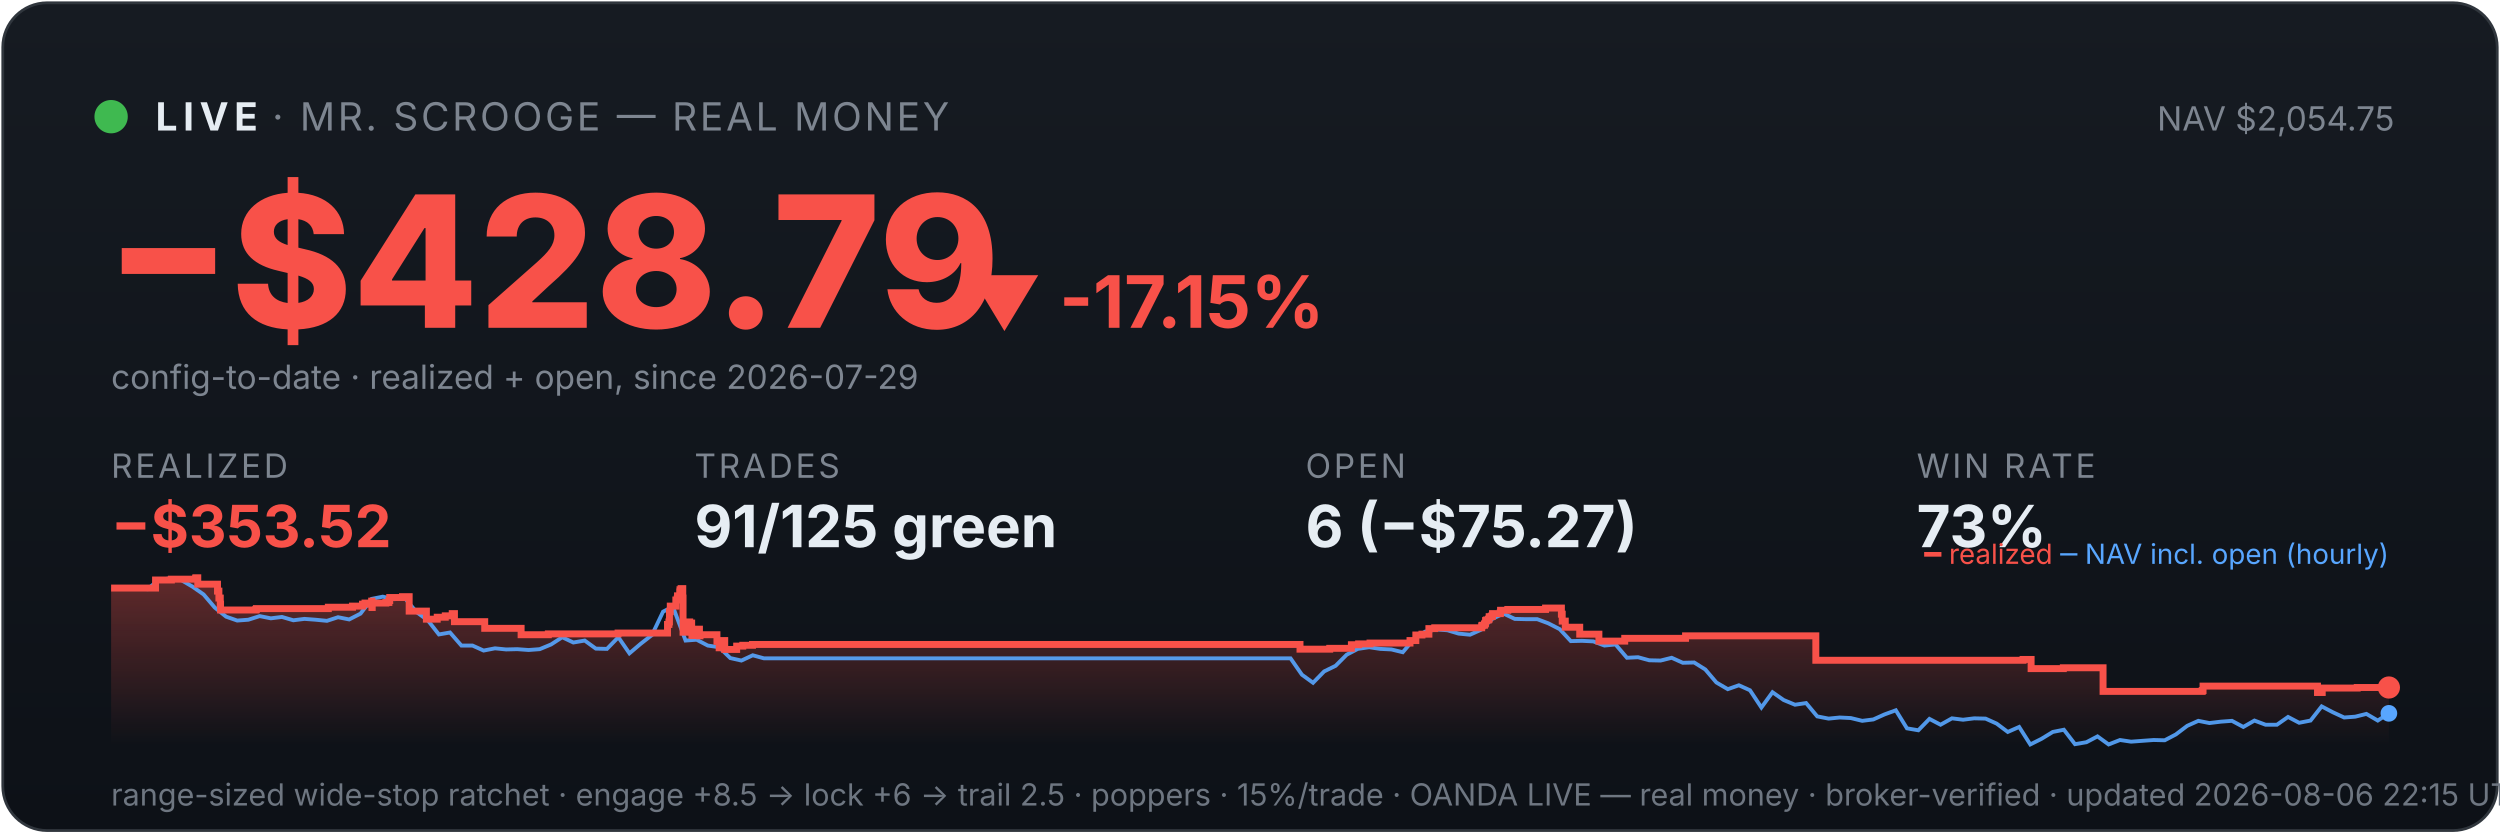
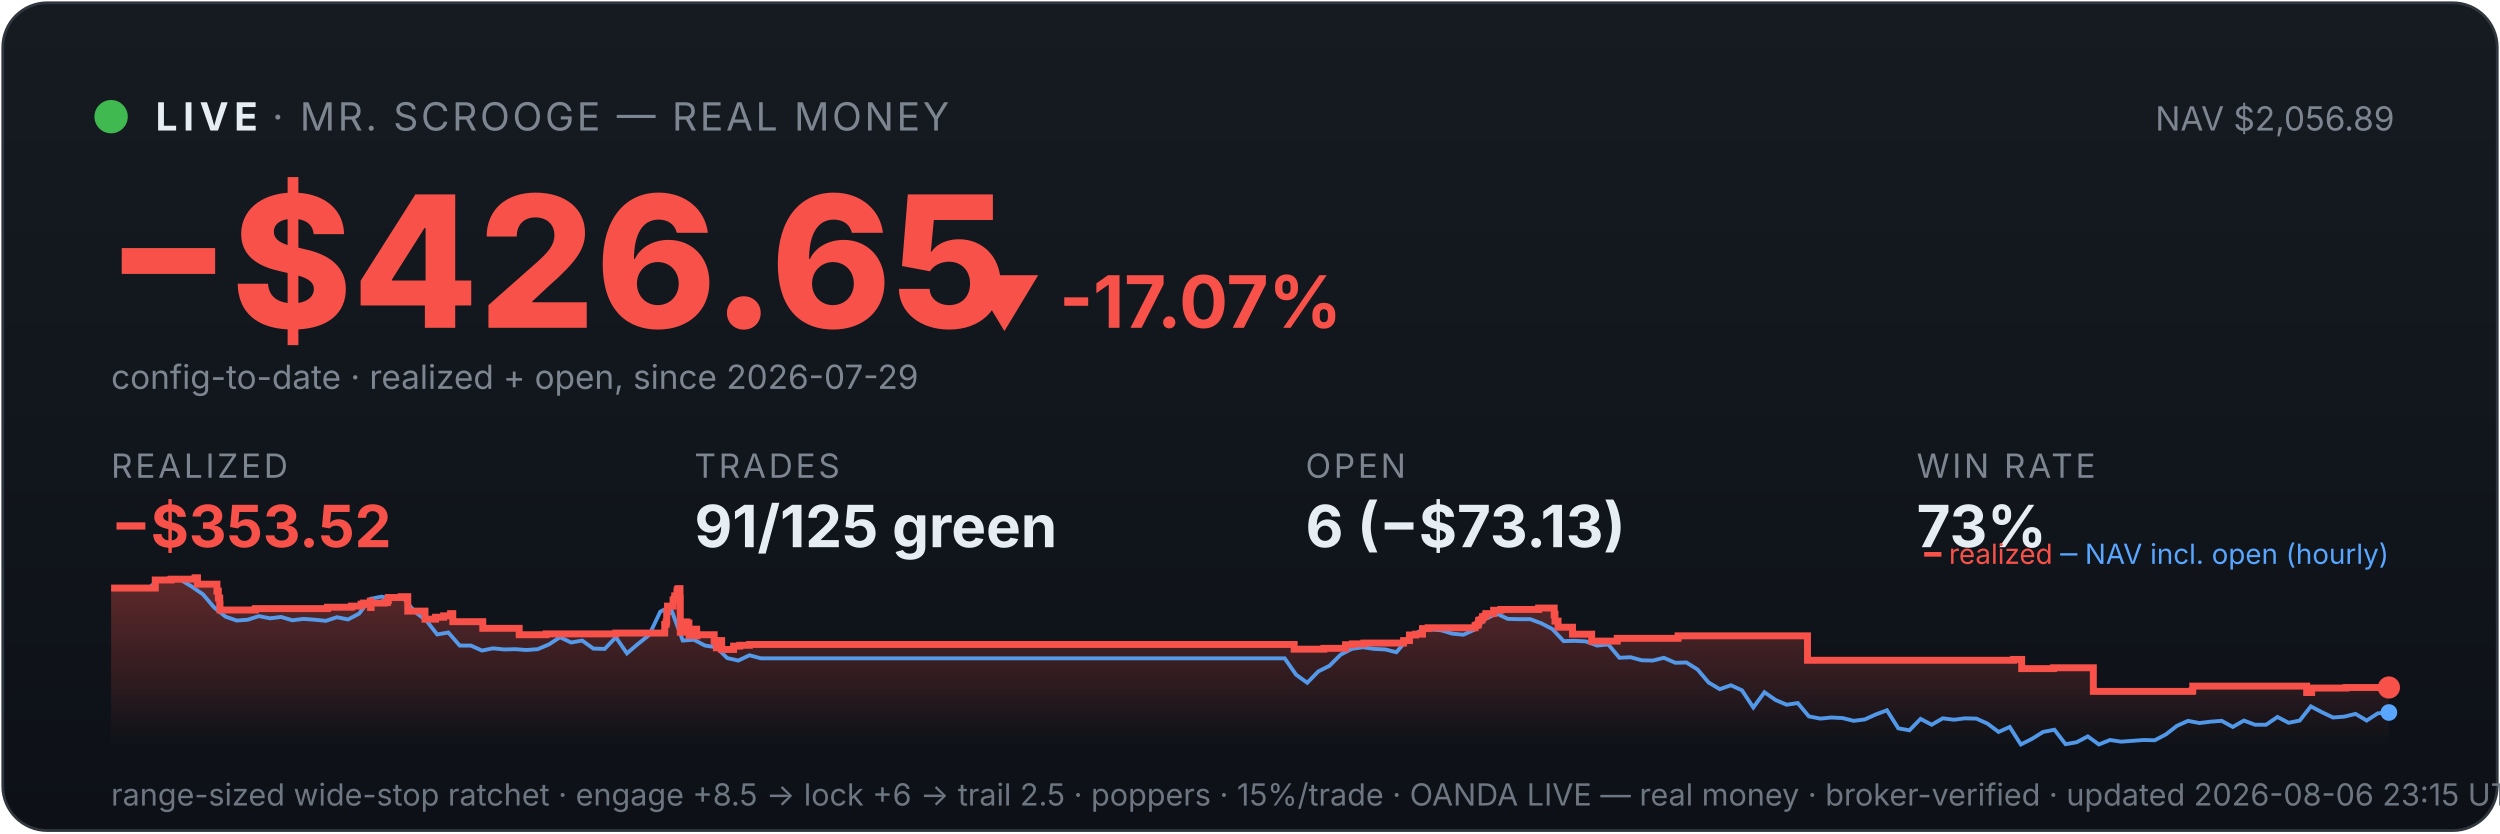
<svg xmlns="http://www.w3.org/2000/svg" viewBox="0 0 900 300" width="100%" font-family="system-ui,-apple-system,sans-serif">
  <defs>
    <linearGradient id="bg" x1="0" y1="0" x2="0" y2="1">
      <stop offset="0" stop-color="#161b22" />
      <stop offset="1" stop-color="#0d1117" />
    </linearGradient>
    <linearGradient id="fill" x1="0" y1="0" x2="0" y2="1">
      <stop offset="0" stop-color="#f85149" stop-opacity="0.35" />
      <stop offset="1" stop-color="#f85149" stop-opacity="0" />
    </linearGradient>
  </defs>
  <rect x="1" y="1" width="898" height="298" rx="16" fill="url(#bg)" stroke="#30363d" />
  <circle cx="40" cy="42" r="6" fill="#3fb950" />
  <text x="56" y="47" font-size="14" font-weight="700" fill="#e6edf3" letter-spacing="2">LIVE</text>
  <text x="98" y="47" font-size="14" fill="#7d8590" letter-spacing="1">· MR. SCROOGE — REAL MONEY</text>
-   <text x="862" y="47" font-size="12" fill="#7d8590" text-anchor="end">NAV $2,054.75</text>
-   <text x="38" y="118" font-size="66" font-weight="800" fill="#f85149">−$428.79</text>
-   <text x="348" y="118" font-size="26" font-weight="700" fill="#f85149">▼ -17.15%</text>
+   <text x="862" y="47" font-size="12" fill="#7d8590" text-anchor="end">NAV $2,056.89</text>
+   <text x="38" y="118" font-size="66" font-weight="800" fill="#f85149">−$426.65</text>
+   <text x="348" y="118" font-size="26" font-weight="700" fill="#f85149">▼ -17.07%</text>
  <text x="40" y="140" font-size="12" fill="#7d8590">config-to-date · realized + open, since 2026-07-29</text>
  <text x="40" y="172" font-family="system-ui,-apple-system,sans-serif" font-size="12" fill="#7d8590" letter-spacing="1">REALIZED</text>
  <text x="40" y="197" font-family="system-ui,-apple-system,sans-serif" font-size="21" font-weight="700" fill="#f85149">−$353.52</text>
  <text x="250" y="172" font-family="system-ui,-apple-system,sans-serif" font-size="12" fill="#7d8590" letter-spacing="1">TRADES</text>
  <text x="250" y="197" font-family="system-ui,-apple-system,sans-serif" font-size="21" font-weight="700" fill="#e6edf3">91/125 green</text>
  <text x="470" y="172" font-family="system-ui,-apple-system,sans-serif" font-size="12" fill="#7d8590" letter-spacing="1">OPEN</text>
-   <text x="470" y="197" font-family="system-ui,-apple-system,sans-serif" font-size="21" font-weight="700" fill="#e6edf3">6 (−$75.27)</text>
+   <text x="470" y="197" font-family="system-ui,-apple-system,sans-serif" font-size="21" font-weight="700" fill="#e6edf3">6 (−$73.13)</text>
  <text x="690" y="172" font-family="system-ui,-apple-system,sans-serif" font-size="12" fill="#7d8590" letter-spacing="1">WIN RATE</text>
  <text x="690" y="197" font-family="system-ui,-apple-system,sans-serif" font-size="21" font-weight="700" fill="#e6edf3">73%</text>
-   <polygon points="40,268 40.0,211.7 56.0,211.7 56.0,208.8 61.7,208.8 61.7,208.5 70.4,208.5 70.4,208.3 70.5,208.3 70.5,208.0 71.2,208.0 71.2,210.3 78.3,210.3 78.3,212.8 78.8,212.8 78.8,215.3 79.3,215.3 79.3,217.5 79.4,217.5 79.4,219.6 92.1,219.6 92.1,219.4 92.3,219.4 92.3,219.1 118.2,219.1 118.2,218.6 126.9,218.6 126.9,218.2 130.5,218.2 130.5,217.5 131.4,217.5 131.4,217.1 133.8,217.1 133.8,216.4 133.9,216.4 133.9,218.7 134.0,218.7 134.0,217.1 138.9,217.1 138.9,216.9 140.0,216.9 140.0,216.2 140.3,216.2 140.3,215.1 144.9,215.1 144.9,214.8 147.3,214.8 147.3,217.2 147.3,217.2 147.3,220.0 153.5,220.0 153.5,222.9 157.4,222.9 157.4,222.2 160.3,222.2 160.3,221.7 162.8,221.7 162.8,220.9 163.6,220.9 163.6,220.5 163.6,220.5 163.6,223.8 174.5,223.8 174.5,226.2 187.6,226.2 187.6,228.5 197.4,228.5 197.4,228.2 222.5,228.2 222.5,227.9 240.3,227.9 240.3,226.4 240.3,226.4 240.3,226.0 240.3,226.0 240.3,224.8 240.8,224.8 240.8,223.9 241.0,223.9 241.0,220.2 241.3,220.2 241.3,218.2 243.3,218.2 243.3,217.0 243.3,217.0 243.3,216.0 243.8,216.0 243.8,215.6 243.9,215.6 243.9,214.5 244.7,214.5 244.7,213.1 244.8,213.1 244.8,212.3 245.2,212.3 245.2,211.9 245.8,211.9 245.8,215.3 245.9,215.3 245.9,219.4 245.9,219.4 245.9,223.4 245.9,223.4 245.9,227.6 246.6,227.6 246.6,225.1 246.7,225.1 246.7,224.7 247.6,224.7 247.6,224.5 247.9,224.5 247.9,223.9 248.3,223.9 248.3,226.3 248.3,226.3 248.3,224.9 248.5,224.9 248.5,224.7 248.9,224.7 248.9,224.3 249.0,224.3 249.0,226.7 249.1,226.7 249.1,229.0 249.1,229.0 249.1,228.7 249.6,228.7 249.6,228.8 250.0,228.8 250.0,228.4 250.0,228.4 250.0,227.9 250.4,227.9 250.4,227.0 250.4,227.0 250.4,226.9 250.5,226.9 250.5,226.5 251.8,226.5 251.8,228.9 252.0,228.9 252.0,228.5 258.1,228.5 258.1,230.9 258.9,230.9 258.9,233.2 259.1,233.2 259.1,232.0 259.3,232.0 259.3,231.1 259.8,231.1 259.8,230.6 260.9,230.6 260.9,233.8 265.2,233.8 265.2,232.6 267.4,232.6 267.4,232.3 270.9,232.3 270.9,232.0 468.0,232.0 468.0,233.7 478.7,233.7 478.7,233.4 486.5,233.4 486.5,232.1 489.1,232.1 489.1,231.8 493.2,231.8 493.2,231.5 507.6,231.5 507.6,230.9 507.6,230.9 507.6,230.6 509.7,230.6 509.7,228.6 511.9,228.6 511.9,228.3 514.4,228.3 514.4,226.3 516.5,226.3 516.5,226.0 533.4,226.0 533.4,225.3 533.6,225.3 533.6,225.1 534.4,225.1 534.4,224.7 534.6,224.7 534.6,224.4 534.8,224.4 534.8,223.4 535.1,223.4 535.1,223.2 535.8,223.2 535.8,222.9 536.1,222.9 536.1,222.6 536.1,222.6 536.1,222.0 536.9,222.0 536.9,221.8 537.3,221.8 537.3,221.2 537.3,221.2 537.3,220.9 540.1,220.9 540.1,220.6 540.2,220.6 540.2,220.0 540.2,220.0 540.2,219.7 542.8,219.7 542.8,219.4 556.4,219.4 556.4,218.9 562.1,218.9 562.1,221.4 562.1,221.4 562.1,221.1 562.4,221.1 562.4,223.6 563.5,223.6 563.5,225.8 568.7,225.8 568.7,228.3 575.6,228.3 575.6,230.8 584.9,230.8 584.9,229.8 606.8,229.8 606.8,228.9 653.7,228.9 653.7,237.7 728.3,237.7 728.3,237.4 731.2,237.4 731.2,240.7 742.8,240.7 742.8,240.4 757.1,240.4 757.1,248.9 792.8,248.9 792.8,248.6 793.1,248.6 793.1,247.0 834.3,247.0 834.3,249.3 836.0,249.3 836.0,247.7 848.6,247.7 848.6,247.5 860.0,247.5 860.0,247.5 860,268" fill="url(#fill)" />
-   <polyline points="40.9,211.7 41.0,211.7 45.0,211.6 45.7,211.6 49.1,211.7 53.1,212.1 57.1,208.8 61.2,208.2 65.2,208.8 69.3,211.2 73.3,214.0 77.3,218.7 81.4,222.0 85.4,223.4 89.4,223.1 93.5,221.8 97.5,222.6 101.5,222.1 105.6,223.3 109.6,222.8 113.6,223.1 117.7,223.5 121.7,222.2 125.7,223.0 129.8,220.9 133.8,215.6 137.8,214.8 141.9,215.7 145.9,215.5 149.9,220.3 154.0,223.3 158.0,228.4 162.0,227.7 166.1,232.4 170.1,232.4 174.1,234.2 178.2,233.4 182.2,233.8 186.2,233.7 190.3,234.0 194.3,233.7 198.4,232.0 202.4,229.4 206.4,231.3 210.5,230.6 214.5,233.5 218.5,233.6 222.6,229.4 226.6,235.2 230.6,231.8 234.7,228.6 238.7,220.2 241.6,218.7 242.7,219.6 246.8,230.6 250.8,230.3 254.8,232.4 258.9,233.0 262.9,236.9 266.9,237.8 271.0,235.9 275.0,237.0 279.0,237.0 283.1,237.0 287.1,237.0 291.1,237.0 295.2,237.0 299.2,237.0 303.2,237.0 307.3,237.0 311.3,237.0 315.4,237.0 319.4,237.0 323.4,237.0 327.5,237.0 331.5,237.0 335.5,237.0 339.6,237.0 343.6,237.0 347.6,237.0 351.7,237.0 355.7,237.0 359.7,237.0 363.8,237.0 367.8,237.0 371.8,237.0 375.9,237.0 379.9,237.0 383.9,237.0 388.0,237.0 392.0,237.0 396.0,237.0 400.1,237.0 404.1,237.0 408.1,237.0 412.2,237.0 416.2,237.0 420.2,237.0 424.3,237.0 428.3,237.0 432.3,237.0 436.4,237.0 440.4,237.0 444.5,237.0 448.5,237.0 452.5,237.0 456.6,237.0 460.6,237.0 464.6,237.0 468.7,242.9 472.7,245.8 476.7,241.7 480.8,239.7 484.8,235.7 488.8,233.6 492.9,233.0 496.9,233.6 500.9,233.8 505.0,234.8 509.0,230.1 513.0,227.4 517.1,226.6 521.1,226.9 525.1,228.1 529.2,228.5 533.2,226.7 537.2,222.8 541.3,220.9 545.3,222.8 549.3,222.9 553.4,222.9 557.4,224.4 561.5,226.5 565.5,230.8 569.5,230.7 573.6,230.9 577.6,232.4 581.6,232.0 585.7,236.8 589.7,236.6 593.7,237.7 597.8,237.8 601.8,236.8 605.8,238.6 609.9,238.5 613.9,241.0 617.9,245.7 622.0,248.1 626.0,246.7 630.0,248.5 634.1,254.7 638.1,249.2 642.1,252.0 646.2,253.7 650.2,253.1 654.2,257.9 658.3,258.7 662.3,258.3 666.3,258.5 670.4,259.5 674.4,259.0 678.4,257.2 682.5,255.7 686.5,262.2 690.6,262.9 694.6,258.8 698.6,260.9 702.7,258.6 706.7,259.1 710.7,258.6 714.8,258.7 718.8,260.5 722.8,263.5 726.9,261.7 730.9,268.0 734.9,266.0 739.0,263.5 743.0,262.7 747.0,267.9 751.1,267.2 755.1,265.1 759.1,268.0 763.2,266.4 767.2,267.0 771.2,266.7 775.3,266.4 779.3,266.5 783.3,264.4 787.4,261.3 791.4,259.5 795.4,260.3 799.5,259.8 803.5,259.5 807.6,261.7 811.6,259.4 815.6,260.9 819.7,260.9 823.7,258.1 827.7,260.2 831.8,259.4 835.8,254.3 839.8,256.4 843.9,258.3 847.9,258.0 851.9,257.0 856.0,259.4 860.0,256.8" fill="none" stroke="#58a6ff" stroke-width="1.4" opacity="0.9" />
-   <polyline points="40.0,211.7 56.0,211.7 56.0,208.8 61.7,208.8 61.7,208.5 70.4,208.5 70.4,208.3 70.5,208.3 70.5,208.0 71.2,208.0 71.2,210.3 78.3,210.3 78.3,212.8 78.8,212.8 78.8,215.3 79.3,215.3 79.3,217.5 79.4,217.5 79.4,219.6 92.1,219.6 92.1,219.4 92.3,219.4 92.3,219.1 118.2,219.1 118.2,218.6 126.9,218.6 126.9,218.2 130.5,218.2 130.5,217.5 131.4,217.5 131.4,217.1 133.8,217.1 133.8,216.4 133.9,216.4 133.9,218.7 134.0,218.7 134.0,217.1 138.9,217.1 138.9,216.9 140.0,216.9 140.0,216.2 140.3,216.2 140.3,215.1 144.9,215.1 144.9,214.8 147.3,214.8 147.3,217.2 147.3,217.2 147.3,220.0 153.5,220.0 153.5,222.9 157.4,222.9 157.4,222.2 160.3,222.2 160.3,221.7 162.8,221.7 162.8,220.9 163.6,220.9 163.6,220.5 163.6,220.5 163.6,223.8 174.5,223.8 174.5,226.2 187.6,226.2 187.6,228.5 197.4,228.5 197.4,228.2 222.5,228.2 222.5,227.9 240.3,227.9 240.3,226.4 240.3,226.4 240.3,226.0 240.3,226.0 240.3,224.8 240.8,224.8 240.8,223.9 241.0,223.9 241.0,220.2 241.3,220.2 241.3,218.2 243.3,218.2 243.3,217.0 243.3,217.0 243.3,216.0 243.8,216.0 243.8,215.6 243.9,215.6 243.9,214.5 244.7,214.5 244.7,213.1 244.8,213.1 244.8,212.3 245.2,212.3 245.2,211.9 245.8,211.9 245.8,215.3 245.9,215.3 245.9,219.4 245.9,219.4 245.9,223.4 245.9,223.4 245.9,227.6 246.6,227.6 246.6,225.1 246.7,225.1 246.7,224.7 247.6,224.7 247.6,224.5 247.9,224.5 247.9,223.9 248.3,223.9 248.3,226.3 248.3,226.3 248.3,224.9 248.5,224.9 248.5,224.7 248.9,224.7 248.9,224.3 249.0,224.3 249.0,226.7 249.1,226.7 249.1,229.0 249.1,229.0 249.1,228.7 249.6,228.7 249.6,228.8 250.0,228.8 250.0,228.4 250.0,228.4 250.0,227.9 250.4,227.9 250.4,227.0 250.4,227.0 250.4,226.9 250.5,226.9 250.5,226.5 251.8,226.5 251.8,228.9 252.0,228.9 252.0,228.5 258.1,228.5 258.1,230.9 258.9,230.9 258.9,233.2 259.1,233.2 259.1,232.0 259.3,232.0 259.3,231.1 259.8,231.1 259.8,230.6 260.9,230.6 260.9,233.8 265.2,233.8 265.2,232.6 267.4,232.6 267.4,232.3 270.9,232.3 270.9,232.0 468.0,232.0 468.0,233.7 478.7,233.7 478.7,233.4 486.5,233.4 486.5,232.1 489.1,232.1 489.1,231.8 493.2,231.8 493.2,231.5 507.6,231.5 507.6,230.9 507.6,230.9 507.6,230.6 509.7,230.6 509.7,228.6 511.9,228.6 511.9,228.3 514.4,228.3 514.4,226.3 516.5,226.3 516.5,226.0 533.4,226.0 533.4,225.3 533.6,225.3 533.6,225.1 534.4,225.1 534.4,224.7 534.6,224.7 534.6,224.4 534.8,224.4 534.8,223.4 535.1,223.4 535.1,223.2 535.8,223.2 535.8,222.9 536.1,222.9 536.1,222.6 536.1,222.6 536.1,222.0 536.9,222.0 536.9,221.8 537.3,221.8 537.3,221.2 537.3,221.2 537.3,220.9 540.1,220.9 540.1,220.6 540.2,220.6 540.2,220.0 540.2,220.0 540.2,219.7 542.8,219.7 542.8,219.4 556.4,219.4 556.4,218.9 562.1,218.9 562.1,221.4 562.1,221.4 562.1,221.1 562.4,221.1 562.4,223.6 563.5,223.6 563.5,225.8 568.7,225.8 568.7,228.3 575.6,228.3 575.6,230.8 584.9,230.8 584.9,229.8 606.8,229.8 606.8,228.9 653.7,228.9 653.7,237.7 728.3,237.7 728.3,237.4 731.2,237.4 731.2,240.7 742.8,240.7 742.8,240.4 757.1,240.4 757.1,248.9 792.8,248.9 792.8,248.6 793.1,248.6 793.1,247.0 834.3,247.0 834.3,249.3 836.0,249.3 836.0,247.7 848.6,247.7 848.6,247.5 860.0,247.5 860.0,247.5" fill="none" stroke="#f85149" stroke-width="2.5" />
+   <polygon points="40,268 40.0,211.7 55.9,211.7 55.9,208.8 61.6,208.8 61.6,208.5 70.2,208.5 70.2,208.3 70.3,208.3 70.3,208.0 71.1,208.0 71.1,210.3 78.1,210.3 78.1,212.8 78.6,212.8 78.6,215.3 79.1,215.3 79.1,217.5 79.2,217.5 79.2,219.6 91.8,219.6 91.8,219.4 92.0,219.4 92.0,219.1 117.9,219.1 117.9,218.6 126.5,218.6 126.5,218.2 130.0,218.2 130.0,217.5 130.9,217.5 130.9,217.1 133.3,217.1 133.3,216.4 133.4,216.4 133.4,218.7 133.6,218.7 133.6,217.1 138.4,217.1 138.4,216.9 139.5,216.9 139.5,216.2 139.8,216.2 139.8,215.1 144.4,215.1 144.4,214.8 146.8,214.8 146.8,217.2 146.8,217.2 146.8,220.0 153.0,220.0 153.0,222.9 156.8,222.9 156.8,222.2 159.7,222.2 159.7,221.7 162.2,221.7 162.2,220.9 163.0,220.9 163.0,220.5 163.0,220.5 163.0,223.8 173.8,223.8 173.8,226.2 186.9,226.2 186.9,228.5 196.6,228.5 196.6,228.2 221.7,228.2 221.7,227.9 239.3,227.9 239.3,226.4 239.3,226.4 239.3,226.0 239.3,226.0 239.3,224.8 239.8,224.8 239.8,223.9 240.0,223.9 240.0,220.2 240.3,220.2 240.3,218.2 242.3,218.2 242.3,217.0 242.3,217.0 242.3,216.0 242.8,216.0 242.8,215.6 242.9,215.6 242.9,214.5 243.7,214.5 243.7,213.1 243.8,213.1 243.8,212.3 244.2,212.3 244.2,211.9 244.8,211.9 244.8,215.3 244.9,215.3 244.9,219.4 244.9,219.4 244.9,223.4 244.9,223.4 244.9,227.6 245.6,227.6 245.6,225.1 245.7,225.1 245.7,224.7 246.6,224.7 246.6,224.5 246.9,224.5 246.9,223.9 247.3,223.9 247.3,226.3 247.3,226.3 247.3,224.9 247.4,224.9 247.4,224.7 247.9,224.7 247.9,224.3 248.0,224.3 248.0,226.7 248.1,226.7 248.1,229.0 248.1,229.0 248.1,228.7 248.6,228.7 248.6,228.8 248.9,228.8 248.9,228.4 248.9,228.4 248.9,227.9 249.3,227.9 249.3,227.0 249.4,227.0 249.4,226.9 249.4,226.9 249.4,226.5 250.8,226.5 250.8,228.9 250.9,228.9 250.9,228.5 257.1,228.5 257.1,230.9 257.9,230.9 257.9,233.2 258.0,233.2 258.0,232.0 258.2,232.0 258.2,231.1 258.7,231.1 258.7,230.6 259.8,230.6 259.8,233.8 264.1,233.8 264.1,232.6 266.3,232.6 266.3,232.3 269.8,232.3 269.8,232.0 465.9,232.0 465.9,233.7 476.6,233.7 476.6,233.4 484.4,233.4 484.4,232.1 486.9,232.1 486.9,231.8 491.0,231.8 491.0,231.5 505.3,231.5 505.3,230.9 505.3,230.9 505.3,230.6 507.4,230.6 507.4,228.6 509.6,228.6 509.6,228.3 512.1,228.3 512.1,226.3 514.1,226.3 514.1,226.0 531.0,226.0 531.0,225.3 531.2,225.3 531.2,225.1 532.0,225.1 532.0,224.7 532.2,224.7 532.2,224.4 532.3,224.4 532.3,223.4 532.7,223.4 532.7,223.2 533.4,223.2 533.4,222.9 533.7,222.9 533.7,222.6 533.7,222.6 533.7,222.0 534.5,222.0 534.5,221.8 534.9,221.8 534.9,221.2 534.9,221.2 534.9,220.9 537.7,220.9 537.7,220.6 537.7,220.6 537.7,220.0 537.7,220.0 537.7,219.7 540.3,219.7 540.3,219.4 553.9,219.4 553.9,218.9 559.5,218.9 559.5,221.4 559.6,221.4 559.6,221.1 559.8,221.1 559.8,223.6 560.9,223.6 560.9,225.8 566.1,225.8 566.1,228.3 573.0,228.3 573.0,230.8 582.2,230.8 582.2,229.8 604.1,229.8 604.1,228.9 650.7,228.9 650.7,237.7 724.9,237.7 724.9,237.4 727.8,237.4 727.8,240.7 739.3,240.7 739.3,240.4 753.6,240.4 753.6,248.9 789.2,248.9 789.2,248.6 789.4,248.6 789.4,247.0 830.4,247.0 830.4,249.3 832.2,249.3 832.2,247.7 844.6,247.7 844.6,247.5 860.0,247.5 860.0,247.5 860,268" fill="url(#fill)" />
+   <polyline points="40.9,211.7 41.0,211.7 45.0,211.6 45.7,211.6 49.0,211.7 53.0,212.1 57.1,208.8 61.1,208.2 65.1,208.8 69.1,211.2 73.1,214.0 77.1,218.7 81.2,222.0 85.2,223.4 89.2,223.1 93.2,221.8 97.2,222.6 101.2,222.1 105.2,223.3 109.3,222.8 113.3,223.1 117.3,223.5 121.3,222.2 125.3,223.0 129.3,220.9 133.3,215.6 137.4,214.8 141.4,215.7 145.4,215.5 149.4,220.3 153.4,223.3 157.4,228.4 161.4,227.7 165.5,232.4 169.5,232.4 173.5,234.2 177.5,233.4 181.5,233.8 185.5,233.7 189.5,234.0 193.6,233.7 197.6,232.0 201.6,229.4 205.6,231.3 209.6,230.6 213.6,233.5 217.7,233.6 221.7,229.4 225.7,235.2 229.7,231.8 233.7,228.6 237.7,220.2 240.6,218.7 241.7,219.6 245.8,230.6 249.8,230.3 253.8,232.4 257.8,233.0 261.8,236.9 265.8,237.8 269.8,235.9 273.9,237.0 277.9,237.0 281.9,237.0 285.9,237.0 289.9,237.0 293.9,237.0 297.9,237.0 302.0,237.0 306.0,237.0 310.0,237.0 314.0,237.0 318.0,237.0 322.0,237.0 326.0,237.0 330.1,237.0 334.1,237.0 338.1,237.0 342.1,237.0 346.1,237.0 350.1,237.0 354.2,237.0 358.2,237.0 362.2,237.0 366.2,237.0 370.2,237.0 374.2,237.0 378.2,237.0 382.3,237.0 386.3,237.0 390.3,237.0 394.3,237.0 398.3,237.0 402.3,237.0 406.3,237.0 410.4,237.0 414.4,237.0 418.4,237.0 422.4,237.0 426.4,237.0 430.4,237.0 434.4,237.0 438.5,237.0 442.5,237.0 446.5,237.0 450.5,237.0 454.5,237.0 458.5,237.0 462.5,237.0 466.6,242.9 470.6,245.8 474.6,241.7 478.6,239.7 482.6,235.7 486.6,233.6 490.6,233.0 494.7,233.6 498.7,233.8 502.7,234.8 506.7,230.1 510.7,227.4 514.7,226.6 518.8,226.9 522.8,228.1 526.8,228.5 530.8,226.7 534.8,222.8 538.8,220.9 542.8,222.8 546.9,222.9 550.9,222.9 554.9,224.4 558.9,226.5 562.9,230.8 566.9,230.7 570.9,230.9 575.0,232.4 579.0,232.0 583.0,236.8 587.0,236.6 591.0,237.7 595.0,237.8 599.0,236.8 603.1,238.6 607.1,238.5 611.1,241.0 615.1,245.7 619.1,248.1 623.1,246.7 627.1,248.5 631.2,254.7 635.2,249.2 639.2,252.0 643.2,253.7 647.2,253.1 651.2,257.9 655.3,258.7 659.3,258.3 663.3,258.5 667.3,259.5 671.3,259.0 675.3,257.2 679.3,255.7 683.4,262.2 687.4,262.9 691.4,258.8 695.4,260.9 699.4,258.6 703.4,259.1 707.4,258.6 711.5,258.7 715.5,260.5 719.5,263.5 723.5,261.7 727.5,268.0 731.5,266.0 735.5,263.5 739.6,262.7 743.6,267.9 747.6,267.2 751.6,265.1 755.6,268.0 759.6,266.4 763.6,267.0 767.7,266.7 771.7,266.4 775.7,266.5 779.7,264.4 783.7,261.3 787.7,259.5 791.8,260.3 795.8,259.8 799.8,259.5 803.8,261.7 807.8,259.4 811.8,260.9 815.8,260.9 819.9,258.1 823.9,260.2 827.9,259.4 831.9,254.3 835.9,256.4 839.9,258.3 843.9,258.0 848.0,257.0 852.0,259.4 856.0,256.8 860.0,256.5" fill="none" stroke="#58a6ff" stroke-width="1.4" opacity="0.9" />
+   <polyline points="40.0,211.7 55.9,211.7 55.9,208.8 61.6,208.8 61.6,208.5 70.2,208.5 70.2,208.3 70.3,208.3 70.3,208.0 71.1,208.0 71.1,210.3 78.1,210.3 78.1,212.8 78.6,212.8 78.6,215.3 79.1,215.3 79.1,217.5 79.2,217.5 79.2,219.6 91.8,219.6 91.8,219.4 92.0,219.4 92.0,219.1 117.9,219.1 117.9,218.6 126.5,218.6 126.5,218.2 130.0,218.2 130.0,217.5 130.9,217.5 130.9,217.1 133.3,217.1 133.3,216.4 133.4,216.4 133.4,218.7 133.6,218.7 133.6,217.1 138.4,217.1 138.4,216.9 139.5,216.9 139.5,216.2 139.8,216.2 139.8,215.1 144.4,215.1 144.4,214.8 146.8,214.8 146.8,217.2 146.8,217.2 146.8,220.0 153.0,220.0 153.0,222.9 156.8,222.9 156.8,222.2 159.7,222.2 159.7,221.7 162.2,221.7 162.2,220.9 163.0,220.9 163.0,220.5 163.0,220.5 163.0,223.8 173.8,223.8 173.8,226.2 186.9,226.2 186.9,228.5 196.6,228.5 196.6,228.2 221.7,228.2 221.7,227.9 239.3,227.9 239.3,226.4 239.3,226.4 239.3,226.0 239.3,226.0 239.3,224.8 239.8,224.8 239.8,223.9 240.0,223.9 240.0,220.2 240.3,220.2 240.3,218.2 242.3,218.2 242.3,217.0 242.3,217.0 242.3,216.0 242.8,216.0 242.8,215.6 242.9,215.6 242.9,214.5 243.7,214.5 243.7,213.1 243.8,213.1 243.8,212.3 244.2,212.3 244.2,211.9 244.8,211.9 244.8,215.3 244.9,215.3 244.9,219.4 244.9,219.4 244.9,223.4 244.9,223.4 244.9,227.6 245.6,227.6 245.6,225.1 245.7,225.1 245.7,224.7 246.6,224.7 246.6,224.5 246.9,224.5 246.9,223.9 247.3,223.9 247.3,226.3 247.3,226.3 247.3,224.9 247.4,224.9 247.4,224.7 247.9,224.7 247.9,224.3 248.0,224.3 248.0,226.7 248.1,226.7 248.1,229.0 248.1,229.0 248.1,228.7 248.6,228.7 248.6,228.8 248.9,228.8 248.9,228.4 248.9,228.4 248.9,227.9 249.3,227.9 249.3,227.0 249.4,227.0 249.4,226.9 249.4,226.9 249.4,226.5 250.8,226.5 250.8,228.9 250.9,228.9 250.9,228.5 257.1,228.5 257.1,230.9 257.9,230.9 257.9,233.2 258.0,233.2 258.0,232.0 258.2,232.0 258.2,231.1 258.7,231.1 258.7,230.6 259.8,230.6 259.8,233.8 264.1,233.8 264.1,232.6 266.3,232.6 266.3,232.3 269.8,232.3 269.8,232.0 465.9,232.0 465.9,233.7 476.6,233.7 476.6,233.4 484.4,233.4 484.4,232.1 486.9,232.1 486.9,231.8 491.0,231.8 491.0,231.5 505.3,231.5 505.3,230.9 505.3,230.9 505.3,230.6 507.4,230.6 507.4,228.6 509.6,228.6 509.6,228.3 512.1,228.3 512.1,226.3 514.1,226.3 514.1,226.0 531.0,226.0 531.0,225.3 531.2,225.3 531.2,225.1 532.0,225.1 532.0,224.7 532.2,224.7 532.2,224.4 532.3,224.4 532.3,223.4 532.7,223.4 532.7,223.2 533.4,223.2 533.4,222.9 533.7,222.9 533.7,222.6 533.7,222.6 533.7,222.0 534.5,222.0 534.5,221.8 534.9,221.8 534.9,221.2 534.9,221.2 534.9,220.9 537.7,220.9 537.7,220.6 537.7,220.6 537.7,220.0 537.7,220.0 537.7,219.7 540.3,219.7 540.3,219.4 553.9,219.4 553.9,218.9 559.5,218.9 559.5,221.4 559.6,221.4 559.6,221.1 559.8,221.1 559.8,223.6 560.9,223.6 560.9,225.8 566.1,225.8 566.1,228.3 573.0,228.3 573.0,230.8 582.2,230.8 582.2,229.8 604.1,229.8 604.1,228.9 650.7,228.9 650.7,237.7 724.9,237.7 724.9,237.4 727.8,237.4 727.8,240.7 739.3,240.7 739.3,240.4 753.6,240.4 753.6,248.9 789.2,248.9 789.2,248.6 789.4,248.6 789.4,247.0 830.4,247.0 830.4,249.3 832.2,249.3 832.2,247.7 844.6,247.7 844.6,247.5 860.0,247.5 860.0,247.5" fill="none" stroke="#f85149" stroke-width="2.5" />
  <circle cx="860.0" cy="247.5" r="4" fill="#f85149" />
-   <circle cx="860.0" cy="256.8" r="3" fill="#58a6ff" />
+   <circle cx="860.0" cy="256.5" r="3" fill="#58a6ff" />
  <text x="860" y="203" font-size="10" text-anchor="end" fill="#7d8590">
    <tspan fill="#f85149">━ realized</tspan>
    <tspan fill="#58a6ff">─ NAV incl. open (hourly)</tspan>
  </text>
-   <text x="40" y="290" font-size="11" fill="#6e7681">range-sized wide-stop ratchet · engage +8.5 → lock +6 → trail 2.5 · poppers · 15%/trade · OANDA LIVE — real money · broker-verified · updated 2026-08-06 22:15 UTC</text>
+   <text x="40" y="290" font-size="11" fill="#6e7681">range-sized wide-stop ratchet · engage +8.5 → lock +6 → trail 2.5 · poppers · 15%/trade · OANDA LIVE — real money · broker-verified · updated 2026-08-06 23:15 UTC</text>
</svg>
